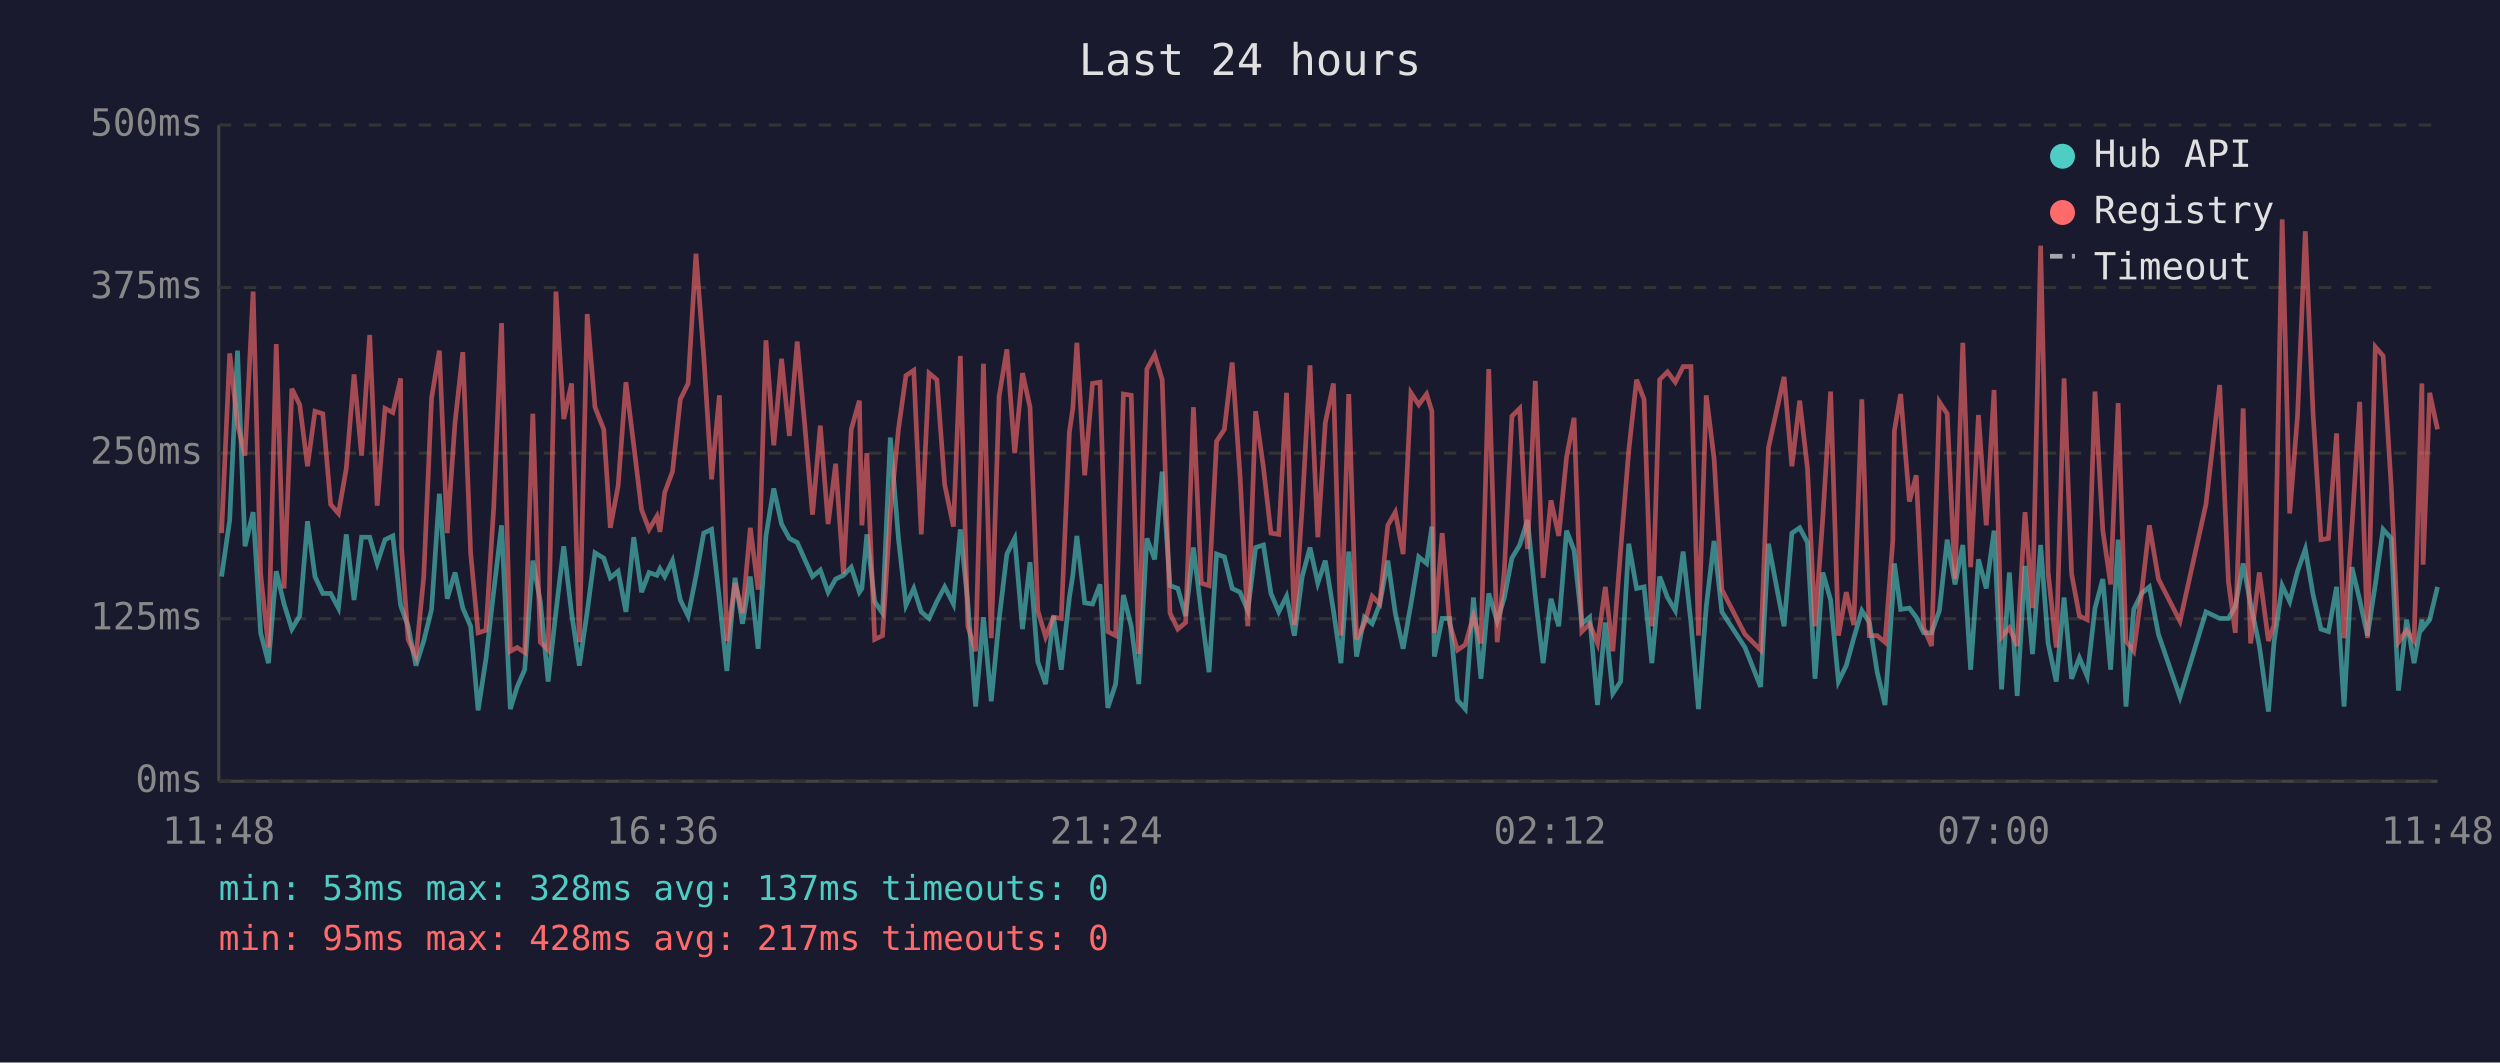
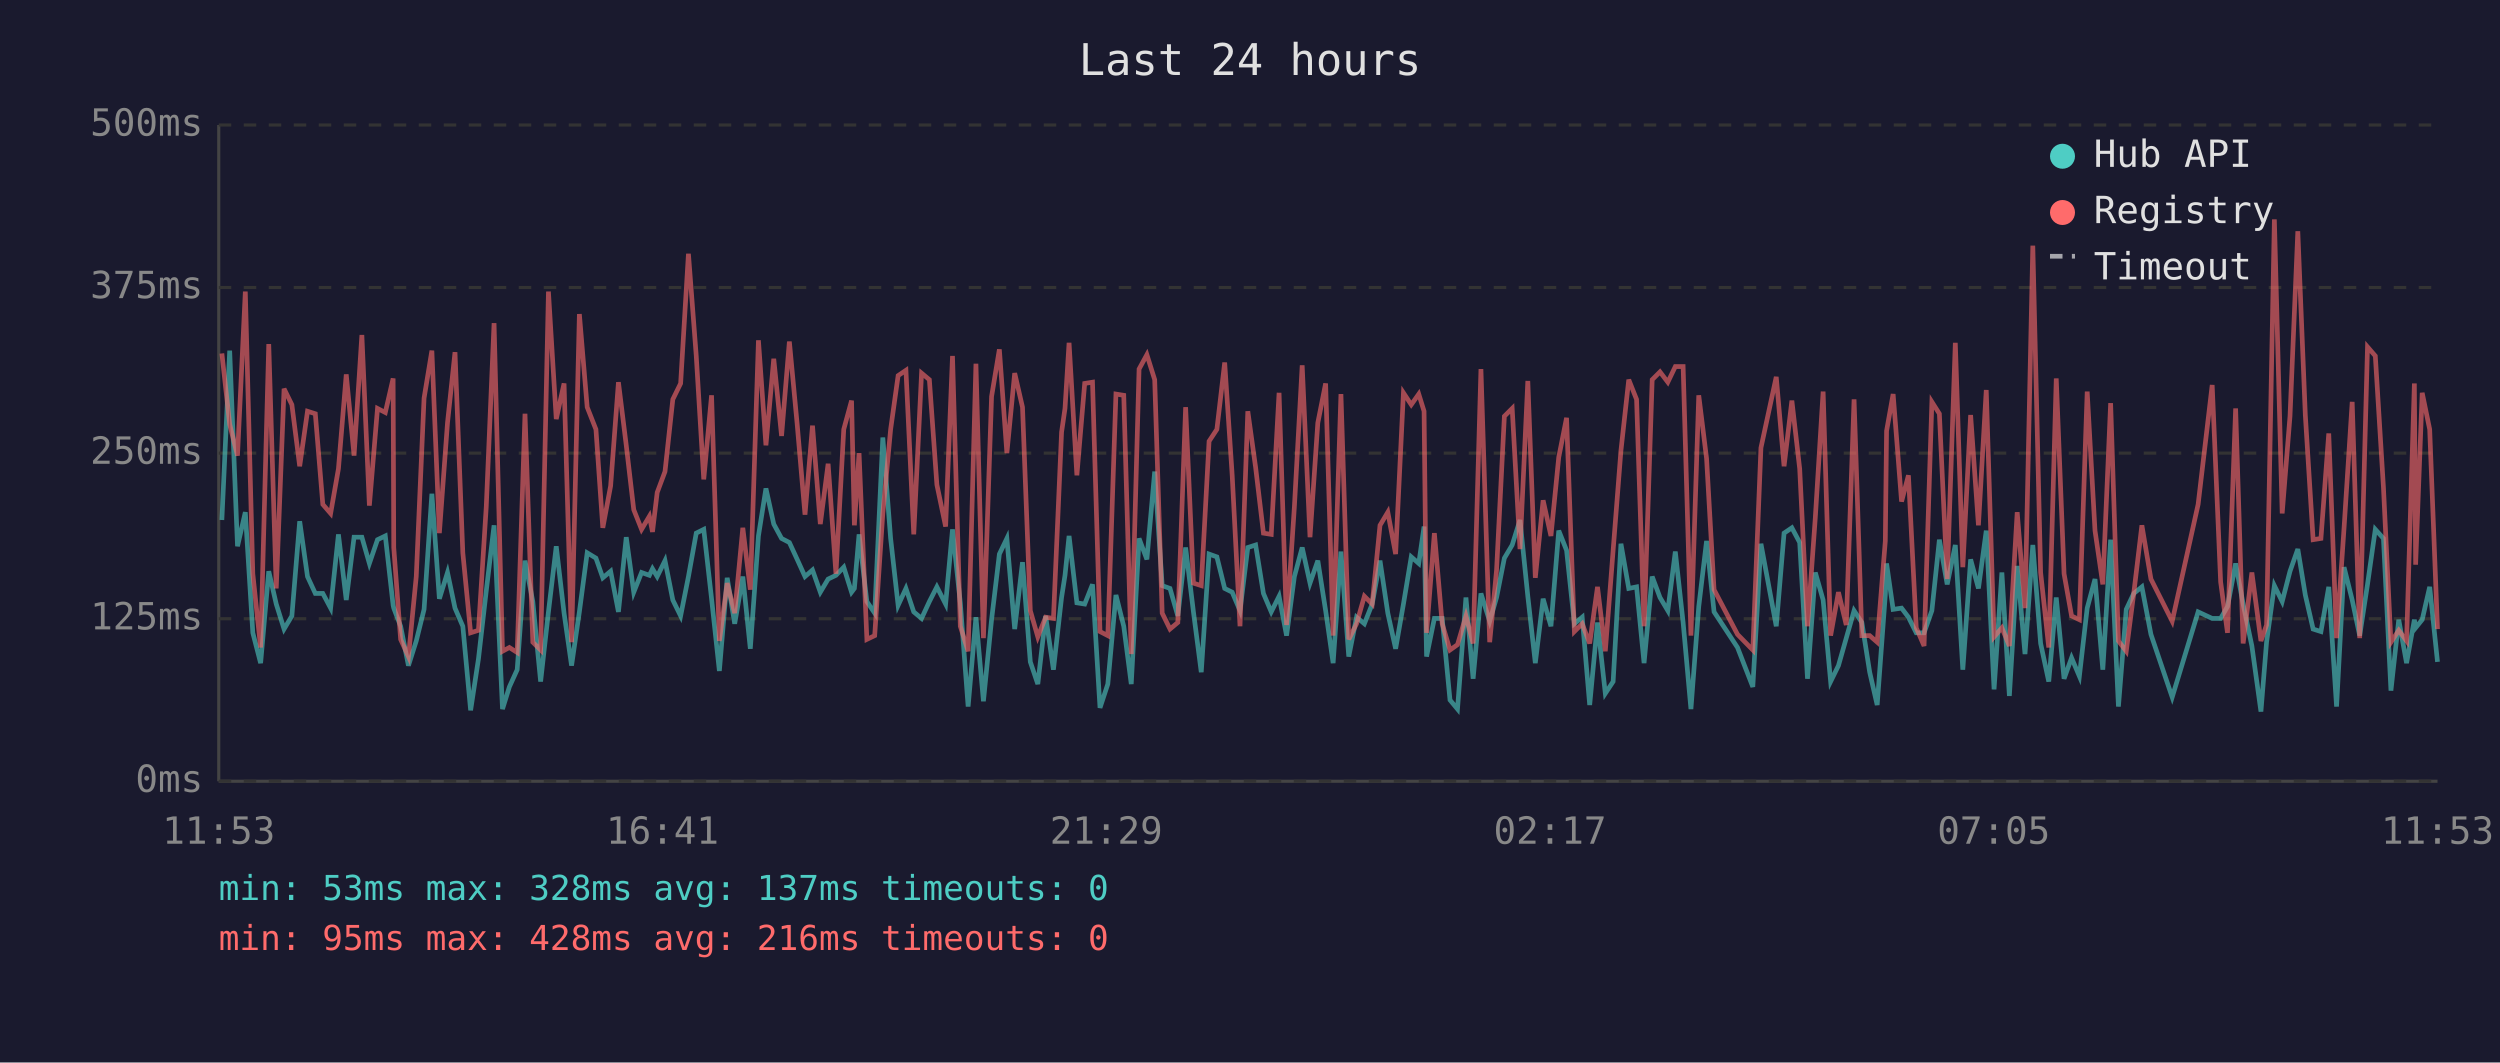
<svg xmlns="http://www.w3.org/2000/svg" viewBox="0 0 800 340" font-family="monospace" font-size="12">
  <rect width="800" height="340" fill="#1a1a2e" />
  <text x="400" y="24" fill="#e0e0e0" font-size="14" text-anchor="middle">Last 24 hours</text>
  <line x1="70" y1="40" x2="70" y2="250" stroke="#444" stroke-width="1" />
  <line x1="70" y1="250" x2="780" y2="250" stroke="#444" stroke-width="1" />
  <line x1="70" y1="250" x2="780" y2="250" stroke="#333" stroke-width="1" stroke-dasharray="4" />
  <text x="65" y="250" fill="#888" text-anchor="end" dominant-baseline="middle">0ms</text>
  <line x1="70" y1="198" x2="780" y2="198" stroke="#333" stroke-width="1" stroke-dasharray="4" />
  <text x="65" y="198" fill="#888" text-anchor="end" dominant-baseline="middle">125ms</text>
  <line x1="70" y1="145" x2="780" y2="145" stroke="#333" stroke-width="1" stroke-dasharray="4" />
  <text x="65" y="145" fill="#888" text-anchor="end" dominant-baseline="middle">250ms</text>
  <line x1="70" y1="92" x2="780" y2="92" stroke="#333" stroke-width="1" stroke-dasharray="4" />
  <text x="65" y="92" fill="#888" text-anchor="end" dominant-baseline="middle">375ms</text>
  <line x1="70" y1="40" x2="780" y2="40" stroke="#333" stroke-width="1" stroke-dasharray="4" />
  <text x="65" y="40" fill="#888" text-anchor="end" dominant-baseline="middle">500ms</text>
-   <text x="70" y="270" fill="#888" text-anchor="middle">11:48</text>
-   <text x="212" y="270" fill="#888" text-anchor="middle">16:36</text>
-   <text x="354" y="270" fill="#888" text-anchor="middle">21:24</text>
-   <text x="496" y="270" fill="#888" text-anchor="middle">02:12</text>
-   <text x="638" y="270" fill="#888" text-anchor="middle">07:00</text>
-   <text x="780" y="270" fill="#888" text-anchor="middle">11:48</text>
-   <polyline points="70.9,184.5 73.5,166.4 76.0,112.2 78.4,174.8 81.0,163.9 83.4,202.5 85.9,212.2 88.4,182.8 90.9,193.3 93.4,201.3 95.9,197.1 98.4,166.8 100.8,184.5 103.3,189.9 105.8,189.9 108.3,194.6 110.8,171.0 113.3,192.0 115.7,171.9 118.3,171.9 120.7,180.3 123.2,172.7 125.7,171.5 128.2,193.7 128.5,194.6 130.6,200.4 133.1,213.0 135.6,205.1 138.1,195.0 140.6,158.0 143.1,191.6 145.6,183.2 148.1,194.6 150.6,200.4 153.0,227.3 155.5,210.9 158.0,189.1 160.5,168.1 163.3,226.9 165.5,219.8 167.9,214.3 170.5,179.4 172.9,192.5 175.4,218.1 177.9,195.8 180.4,174.8 182.9,196.2 185.4,213.0 187.9,195.8 190.4,176.9 193.2,178.6 195.3,184.9 197.8,182.8 200.3,195.8 202.8,171.9 205.3,189.5 207.7,183.2 210.2,184.1 211.2,182.0 212.7,184.5 215.2,179.4 217.7,192.0 220.2,197.1 222.7,184.5 225.2,170.6 227.7,169.4 230.2,191.6 232.6,214.7 235.2,184.9 237.6,199.6 240.1,184.5 242.6,207.6 245.1,171.5 247.6,156.3 250.1,167.7 252.6,172.3 255.1,173.6 257.5,179.0 260.0,184.5 262.5,182.4 265.0,189.5 267.4,185.3 269.9,184.1 272.4,181.5 275.0,189.5 275.8,188.3 277.4,171.0 279.9,192.5 282.4,196.2 284.9,140.0 287.5,172.3 289.9,193.7 292.4,188.3 294.8,195.8 297.3,197.9 299.8,192.5 302.3,187.8 305.1,193.3 307.3,169.4 309.7,192.9 312.2,226.1 314.7,197.5 317.2,224.4 319.7,198.3 322.2,177.3 324.7,172.3 327.2,201.3 329.6,179.9 332.1,211.8 334.6,218.9 337.1,197.1 339.6,214.3 342.2,191.2 343.3,184.1 344.6,171.5 347.1,192.9 349.6,193.3 352.0,187.0 354.5,226.5 357.0,218.9 359.5,190.4 362.0,200.4 364.4,218.9 367.0,172.3 369.5,179.0 371.9,150.9 374.4,187.4 376.9,188.3 379.4,197.1 381.9,175.2 384.4,195.8 386.9,215.1 389.3,177.3 391.8,178.2 394.3,188.3 396.8,189.5 399.3,195.4 401.8,175.2 404.3,174.4 406.7,189.9 409.2,195.8 411.7,190.8 414.2,203.4 416.7,184.5 419.2,175.2 421.7,186.6 424.1,179.4 426.7,195.4 429.1,212.2 431.6,176.5 434.1,210.1 436.6,197.5 439.1,199.6 441.5,193.3 444.1,179.4 446.5,196.2 449.0,207.6 451.5,193.3 454.0,178.2 456.5,180.3 458.2,168.5 459.0,210.1 461.5,197.9 463.9,197.9 466.4,224.0 468.9,226.9 471.5,191.2 473.9,217.2 476.4,189.9 479.1,198.8 481.4,191.2 483.8,178.6 486.3,174.4 488.8,166.4 491.3,190.8 493.8,212.2 496.3,191.6 498.8,200.4 501.3,169.8 503.7,176.1 506.2,199.6 508.7,197.5 511.2,225.6 513.7,199.2 516.1,221.9 518.6,218.1 521.2,174.0 523.7,188.3 526.1,187.8 528.6,212.2 531.1,184.5 533.6,191.2 536.1,195.4 538.6,176.5 541.1,199.2 543.5,226.9 546.0,194.1 548.5,173.1 551.0,195.8 558.4,207.2 563.4,219.8 565.9,174.0 570.9,200.4 573.4,170.6 575.9,168.9 578.4,173.6 580.8,217.2 583.3,183.2 585.8,192.0 588.3,218.1 590.8,213.0 593.2,204.2 595.8,195.4 598.2,199.2 600.7,215.1 603.2,225.6 605.7,190.4 606.2,180.3 608.2,195.0 611.0,194.6 613.2,197.5 615.6,202.5 618.1,202.5 620.6,195.4 623.1,172.7 625.6,187.0 628.1,174.4 630.6,214.3 633.1,179.0 635.6,188.3 638.1,169.8 640.5,220.6 643.0,183.2 645.5,222.7 648.0,181.1 650.4,209.3 653.0,174.4 655.4,205.9 658.0,218.1 660.5,191.2 662.9,217.2 665.4,210.5 667.9,216.4 670.4,194.6 672.9,185.3 675.4,214.3 677.8,172.7 680.3,226.1 682.8,195.0 685.3,189.9 687.8,187.8 690.7,203.0 697.6,223.1 705.9,195.8 710.3,197.9 713.1,197.9 715.3,194.1 717.8,180.3 720.2,193.3 723.0,206.7 725.9,227.7 727.7,205.5 730.3,187.4 732.7,192.5 735.2,182.8 737.7,175.7 740.2,190.4 742.7,201.3 745.1,202.1 747.7,187.8 750.1,226.1 752.6,181.5 755.1,192.0 757.6,203.4 760.1,187.0 762.6,169.4 765.2,172.3 767.5,221.0 770.1,198.3 772.5,212.2 775.0,198.3 775.4,200.9 777.5,198.3 780.0,187.8" fill="none" stroke="#4ecdc4" stroke-width="1.5" opacity="0.6" />
-   <polyline points="70.9,170.6 73.5,113.1 76.0,135.8 78.4,145.8 81.0,93.3 83.4,183.6 85.9,207.2 88.4,110.1 90.9,188.3 93.4,124.4 95.9,129.5 98.4,149.2 100.8,131.6 103.3,132.4 105.8,161.4 108.3,164.3 110.8,150.0 113.3,119.8 115.7,145.8 118.3,107.2 120.7,161.8 123.2,130.7 125.7,132.0 128.2,121.1 128.5,175.2 130.6,204.6 133.1,210.1 135.6,184.5 138.1,127.4 140.6,112.2 143.1,170.6 145.6,135.3 148.1,112.7 150.6,176.9 153.0,202.5 155.5,201.7 158.0,162.2 160.5,103.4 163.3,208.4 165.5,207.2 167.9,208.8 170.5,132.4 172.9,205.5 175.4,208.0 177.9,93.3 180.4,134.1 182.9,122.7 185.4,205.5 187.9,100.5 190.4,130.3 193.2,137.4 195.3,168.9 197.8,155.5 200.3,122.3 202.8,142.5 205.3,163.1 207.7,169.4 210.2,165.2 211.2,170.2 212.7,157.6 215.2,150.9 217.7,127.8 220.2,122.7 222.7,81.2 225.2,113.9 227.7,153.4 230.2,126.5 232.6,205.1 235.2,186.6 237.6,196.2 240.1,168.9 242.6,188.7 245.1,108.9 247.6,142.5 250.1,114.8 252.6,139.5 255.1,109.3 257.5,135.8 260.0,164.7 262.5,136.2 265.0,167.7 267.4,148.4 269.9,183.6 272.4,137.4 275.0,128.2 275.8,168.1 277.4,145.0 279.9,204.6 282.4,203.4 284.9,164.3 287.5,137.4 289.9,120.2 292.4,118.5 294.8,171.0 297.3,119.4 299.8,121.5 302.3,155.1 305.1,168.5 307.3,113.9 309.7,200.4 312.2,208.4 314.7,116.4 317.2,204.2 319.7,126.9 322.2,111.8 324.7,145.0 327.2,119.4 329.6,130.3 332.1,195.4 334.6,203.8 337.1,197.5 339.6,197.9 342.2,138.3 343.3,130.7 344.6,109.7 347.1,152.1 349.6,122.7 352.0,122.3 354.5,202.1 357.0,203.4 359.5,126.1 362.0,126.5 364.4,209.3 367.0,118.1 369.5,113.5 371.9,121.5 374.4,196.2 376.9,201.3 379.4,199.2 381.9,130.3 384.4,186.6 386.9,187.4 389.3,141.2 391.8,137.4 394.3,116.0 396.8,152.1 399.3,200.4 401.8,131.6 404.3,149.6 406.7,170.6 409.2,171.0 411.7,125.7 414.2,200.0 416.7,162.2 419.2,116.9 421.7,171.9 424.1,135.3 426.7,122.7 429.1,203.4 431.6,126.1 434.1,204.6 436.6,199.6 439.1,190.8 441.5,193.3 444.1,168.1 446.5,163.9 449.0,177.3 451.5,125.7 454.0,129.5 456.5,126.1 458.2,131.6 459.0,202.5 461.5,170.6 463.9,199.6 466.4,208.0 468.9,206.3 471.5,197.1 473.9,205.9 476.4,118.1 479.1,205.5 481.4,182.4 483.8,133.2 486.3,130.7 488.8,175.7 491.3,121.9 493.8,184.9 496.3,160.1 498.8,171.5 501.3,146.3 503.7,133.7 506.2,202.1 508.7,199.6 511.2,205.9 513.7,187.8 516.1,208.4 518.6,176.1 521.2,144.2 523.7,121.5 526.1,127.8 528.6,200.4 531.1,121.5 533.6,119.0 536.1,122.3 538.6,117.3 541.1,117.3 543.5,203.4 546.0,126.5 548.5,146.7 551.0,188.7 558.4,203.0 563.4,208.0 565.9,143.3 570.9,120.6 573.4,149.2 575.9,128.2 578.4,150.0 580.8,200.4 583.3,165.6 585.8,125.3 588.3,203.4 590.8,189.5 593.2,200.0 595.8,127.8 598.2,203.4 600.7,203.4 603.2,205.5 605.7,173.1 606.2,137.9 608.2,126.1 611.0,160.5 613.2,152.1 615.6,200.9 618.1,206.7 620.6,128.6 623.1,132.4 625.6,185.3 628.1,109.7 630.6,181.5 633.1,132.8 635.6,168.1 638.1,124.8 640.5,203.8 643.0,200.9 645.5,206.7 648.0,163.9 650.4,194.6 653.0,78.6 655.4,183.2 658.0,207.2 660.5,121.1 662.9,183.6 665.4,197.1 667.9,198.3 670.4,125.3 672.9,169.8 675.4,187.0 677.8,129.0 680.3,205.1 682.8,208.4 685.3,189.9 687.8,168.1 690.7,185.3 697.6,198.8 705.9,161.4 710.3,123.2 713.1,186.2 715.3,202.5 717.8,130.7 720.2,205.9 723.0,183.2 725.9,205.1 727.7,200.0 730.3,70.2 732.7,164.3 735.2,133.2 737.7,74.0 740.2,132.8 742.7,172.7 745.1,172.3 747.7,138.7 750.1,204.2 752.6,168.9 755.1,128.6 757.6,204.2 760.1,111.0 762.6,113.9 765.2,155.9 767.5,205.5 770.1,201.7 772.5,205.1 775.0,122.7 775.4,180.7 777.5,125.7 780.0,137.4" fill="none" stroke="#ff6b6b" stroke-width="1.5" opacity="0.6" />
+   <text x="70" y="270" fill="#888" text-anchor="middle">11:53</text>
+   <text x="212" y="270" fill="#888" text-anchor="middle">16:41</text>
+   <text x="354" y="270" fill="#888" text-anchor="middle">21:29</text>
+   <text x="496" y="270" fill="#888" text-anchor="middle">02:17</text>
+   <text x="638" y="270" fill="#888" text-anchor="middle">07:05</text>
+   <text x="780" y="270" fill="#888" text-anchor="middle">11:53</text>
+   <polyline points="71.0,166.4 73.5,112.2 76.0,174.8 78.5,163.9 80.9,202.5 83.4,212.2 86.0,182.8 88.4,193.3 90.9,201.3 93.4,197.1 95.9,166.8 98.4,184.5 100.9,189.9 103.3,189.9 105.8,194.6 108.3,171.0 110.8,192.0 113.3,171.9 115.8,171.9 118.2,180.3 120.8,172.7 123.3,171.5 125.8,193.7 126.0,194.6 128.2,200.4 130.7,213.0 133.2,205.1 135.7,195.0 138.2,158.0 140.6,191.6 143.2,183.2 145.6,194.6 148.1,200.4 150.6,227.3 153.1,210.9 155.6,189.1 158.1,168.1 160.8,226.9 163.0,219.8 165.5,214.3 168.0,179.4 170.5,192.5 173.0,218.1 175.5,195.8 178.0,174.8 180.5,196.2 182.9,213.0 185.4,195.8 187.9,176.9 190.7,178.6 192.9,184.9 195.4,182.8 197.9,195.8 200.4,171.9 202.8,189.5 205.3,183.2 207.8,184.1 208.8,182.0 210.3,184.5 212.8,179.4 215.3,192.0 217.8,197.1 220.3,184.5 222.8,170.6 225.2,169.4 227.7,191.6 230.2,214.7 232.7,184.9 235.1,199.6 237.7,184.5 240.1,207.6 242.7,171.5 245.1,156.3 247.6,167.7 250.1,172.3 252.6,173.6 255.1,179.0 257.6,184.5 260.0,182.4 262.5,189.5 265.0,185.3 267.5,184.1 270.0,181.5 272.5,189.5 273.4,188.3 274.9,171.0 277.4,192.5 279.9,196.2 282.5,140.0 285.0,172.3 287.4,193.7 289.9,188.3 292.4,195.8 294.9,197.9 297.4,192.5 299.8,187.8 302.6,193.3 304.8,169.4 307.3,192.9 309.8,226.1 312.3,197.5 314.7,224.4 317.3,198.3 319.8,177.3 322.2,172.3 324.7,201.3 327.2,179.9 329.7,211.8 332.1,218.9 334.6,197.1 337.1,214.3 339.7,191.2 340.8,184.1 342.1,171.5 344.6,192.9 347.1,193.3 349.6,187.0 352.0,226.5 354.5,218.9 357.1,190.4 359.6,200.4 362.0,218.9 364.5,172.3 367.0,179.0 369.5,150.9 371.9,187.4 374.4,188.3 376.9,197.1 379.4,175.2 381.9,195.8 384.4,215.1 386.9,177.3 389.4,178.2 391.9,188.3 394.3,189.5 396.8,195.4 399.3,175.2 401.8,174.4 404.3,189.9 406.8,195.8 409.3,190.8 411.7,203.4 414.2,184.5 416.7,175.2 419.2,186.6 421.7,179.4 424.2,195.4 426.6,212.2 429.1,176.5 431.6,210.1 434.1,197.5 436.6,199.6 439.1,193.3 441.6,179.4 444.1,196.2 446.6,207.6 449.1,193.3 451.6,178.2 454.0,180.3 455.7,168.5 456.5,210.1 459.0,197.9 461.5,197.9 464.0,224.0 466.4,226.9 469.1,191.2 471.4,217.2 473.9,189.9 476.7,198.8 478.9,191.2 481.4,178.6 483.9,174.4 486.4,166.4 488.9,190.8 491.3,212.2 493.8,191.6 496.3,200.4 498.8,169.8 501.3,176.1 503.8,199.6 506.3,197.5 508.7,225.6 511.2,199.2 513.7,221.9 516.2,218.1 518.7,174.0 521.2,188.3 523.7,187.8 526.1,212.2 528.7,184.5 531.2,191.2 533.7,195.4 536.1,176.5 538.6,199.2 541.1,226.9 543.6,194.1 546.1,173.1 548.5,195.8 556.0,207.2 560.9,219.8 563.5,174.0 568.4,200.4 570.9,170.6 573.4,168.9 575.9,173.6 578.4,217.2 580.9,183.2 583.4,192.0 585.8,218.1 588.3,213.0 590.8,204.2 593.3,195.4 595.8,199.2 598.3,215.1 600.7,225.6 603.3,190.4 603.7,180.3 605.8,195.0 608.5,194.6 610.7,197.5 613.2,202.5 615.7,202.5 618.2,195.4 620.6,172.7 623.1,187.0 625.7,174.4 628.1,214.3 630.6,179.0 633.1,188.3 635.6,169.8 638.1,220.6 640.6,183.2 643.0,222.7 645.5,181.1 648.0,209.3 650.5,174.4 653.0,205.9 655.6,218.1 658.0,191.2 660.5,217.2 662.9,210.5 665.4,216.4 667.9,194.6 670.4,185.3 672.9,214.3 675.4,172.7 677.9,226.1 680.4,195.0 682.8,189.9 685.4,187.8 688.3,203.0 695.1,223.1 703.4,195.8 707.9,197.9 710.6,197.9 712.8,194.1 715.4,180.3 717.8,193.3 720.6,206.7 723.5,227.7 725.3,205.5 727.8,187.4 730.3,192.5 732.8,182.8 735.3,175.7 737.7,190.4 740.2,201.3 742.7,202.1 745.2,187.8 747.7,226.1 750.1,181.5 752.7,192.0 755.1,203.4 757.6,187.0 760.1,169.4 762.7,172.3 765.1,221.0 767.6,198.3 770.1,212.2 772.6,198.3 773.0,200.9 775.1,198.3 777.5,187.8 780.0,211.8" fill="none" stroke="#4ecdc4" stroke-width="1.5" opacity="0.6" />
+   <polyline points="71.0,113.1 73.5,135.8 76.0,145.8 78.5,93.3 80.9,183.6 83.4,207.2 86.0,110.1 88.4,188.3 90.9,124.4 93.4,129.5 95.9,149.2 98.4,131.6 100.9,132.4 103.3,161.4 105.8,164.3 108.3,150.0 110.8,119.8 113.3,145.8 115.8,107.2 118.2,161.8 120.8,130.7 123.3,132.0 125.8,121.1 126.0,175.2 128.2,204.6 130.7,210.1 133.2,184.5 135.7,127.4 138.2,112.2 140.6,170.6 143.2,135.3 145.6,112.7 148.1,176.9 150.6,202.5 153.1,201.7 155.6,162.2 158.1,103.4 160.8,208.4 163.0,207.2 165.5,208.8 168.0,132.4 170.5,205.5 173.0,208.0 175.5,93.3 178.0,134.1 180.5,122.7 182.9,205.5 185.4,100.5 187.9,130.3 190.7,137.4 192.9,168.9 195.4,155.5 197.9,122.3 200.4,142.5 202.8,163.1 205.3,169.4 207.8,165.2 208.8,170.2 210.3,157.6 212.8,150.9 215.3,127.8 217.8,122.7 220.3,81.2 222.8,113.9 225.2,153.4 227.7,126.5 230.2,205.1 232.7,186.6 235.1,196.2 237.7,168.9 240.1,188.7 242.7,108.9 245.1,142.5 247.6,114.8 250.1,139.5 252.6,109.3 255.1,135.8 257.6,164.7 260.0,136.2 262.5,167.7 265.0,148.4 267.5,183.6 270.0,137.4 272.5,128.2 273.4,168.1 274.9,145.0 277.4,204.6 279.9,203.4 282.5,164.3 285.0,137.4 287.4,120.2 289.9,118.5 292.4,171.0 294.9,119.4 297.4,121.5 299.8,155.1 302.6,168.5 304.8,113.9 307.3,200.4 309.8,208.4 312.3,116.4 314.7,204.2 317.3,126.9 319.8,111.8 322.2,145.0 324.7,119.4 327.2,130.3 329.7,195.4 332.1,203.8 334.6,197.5 337.1,197.9 339.7,138.3 340.8,130.7 342.1,109.7 344.6,152.1 347.1,122.7 349.6,122.3 352.0,202.1 354.5,203.4 357.1,126.1 359.6,126.5 362.0,209.3 364.5,118.1 367.0,113.5 369.5,121.5 371.9,196.2 374.4,201.3 376.9,199.2 379.4,130.3 381.9,186.6 384.4,187.4 386.9,141.2 389.4,137.4 391.9,116.0 394.3,152.1 396.8,200.4 399.3,131.6 401.8,149.6 404.3,170.6 406.8,171.0 409.3,125.7 411.7,200.0 414.2,162.2 416.7,116.9 419.2,171.9 421.7,135.3 424.2,122.7 426.6,203.4 429.1,126.1 431.6,204.6 434.1,199.6 436.6,190.8 439.1,193.3 441.6,168.1 444.1,163.9 446.6,177.3 449.1,125.7 451.6,129.5 454.0,126.1 455.7,131.6 456.5,202.5 459.0,170.6 461.5,199.6 464.0,208.0 466.4,206.3 469.1,197.1 471.4,205.9 473.9,118.1 476.7,205.5 478.9,182.4 481.4,133.2 483.9,130.7 486.4,175.7 488.9,121.9 491.3,184.9 493.8,160.1 496.3,171.5 498.8,146.3 501.3,133.7 503.8,202.1 506.3,199.6 508.7,205.9 511.2,187.8 513.7,208.4 516.2,176.1 518.7,144.2 521.2,121.5 523.7,127.8 526.1,200.4 528.7,121.5 531.2,119.0 533.7,122.3 536.1,117.3 538.6,117.3 541.1,203.4 543.6,126.5 546.1,146.7 548.5,188.7 556.0,203.0 560.9,208.0 563.5,143.3 568.4,120.6 570.9,149.2 573.4,128.2 575.9,150.0 578.4,200.4 580.9,165.6 583.4,125.3 585.8,203.4 588.3,189.5 590.8,200.0 593.3,127.8 595.8,203.4 598.3,203.4 600.7,205.5 603.3,173.1 603.7,137.9 605.8,126.1 608.5,160.5 610.7,152.1 613.2,200.9 615.7,206.7 618.2,128.6 620.6,132.4 623.1,185.3 625.7,109.7 628.1,181.5 630.6,132.8 633.1,168.1 635.6,124.8 638.1,203.8 640.6,200.9 643.0,206.7 645.5,163.9 648.0,194.6 650.5,78.6 653.0,183.2 655.6,207.2 658.0,121.1 660.5,183.6 662.9,197.1 665.4,198.3 667.9,125.3 670.4,169.8 672.9,187.0 675.4,129.0 677.9,205.1 680.4,208.4 682.8,189.9 685.4,168.1 688.3,185.3 695.1,198.8 703.4,161.4 707.9,123.2 710.6,186.2 712.8,202.5 715.4,130.7 717.8,205.9 720.6,183.2 723.5,205.1 725.3,200.0 727.8,70.2 730.3,164.3 732.8,133.2 735.3,74.0 737.7,132.8 740.2,172.7 742.7,172.3 745.2,138.7 747.7,204.2 750.1,168.9 752.7,128.6 755.1,204.2 757.6,111.0 760.1,113.9 762.7,155.9 765.1,205.5 767.6,201.7 770.1,205.1 772.6,122.7 773.0,180.7 775.1,125.7 777.5,137.4 780.0,201.3" fill="none" stroke="#ff6b6b" stroke-width="1.5" opacity="0.6" />
  <circle cx="660" cy="50" r="4" fill="#4ecdc4" />
  <text x="670" y="50" fill="#e0e0e0" dominant-baseline="middle">Hub API</text>
  <circle cx="660" cy="68" r="4" fill="#ff6b6b" />
  <text x="670" y="68" fill="#e0e0e0" dominant-baseline="middle">Registry</text>
  <line x1="656" y1="82" x2="664" y2="82" stroke="#e0e0e0" stroke-width="1.5" stroke-dasharray="4,3" opacity="0.7" />
  <text x="670" y="86" fill="#e0e0e0" dominant-baseline="middle">Timeout</text>
  <text x="70" y="288" fill="#4ecdc4" font-size="11">min: 53ms  max: 328ms  avg: 137ms  timeouts: 0</text>
-   <text x="70" y="304" fill="#ff6b6b" font-size="11">min: 95ms  max: 428ms  avg: 217ms  timeouts: 0</text>
+   <text x="70" y="304" fill="#ff6b6b" font-size="11">min: 95ms  max: 428ms  avg: 216ms  timeouts: 0</text>
</svg>
